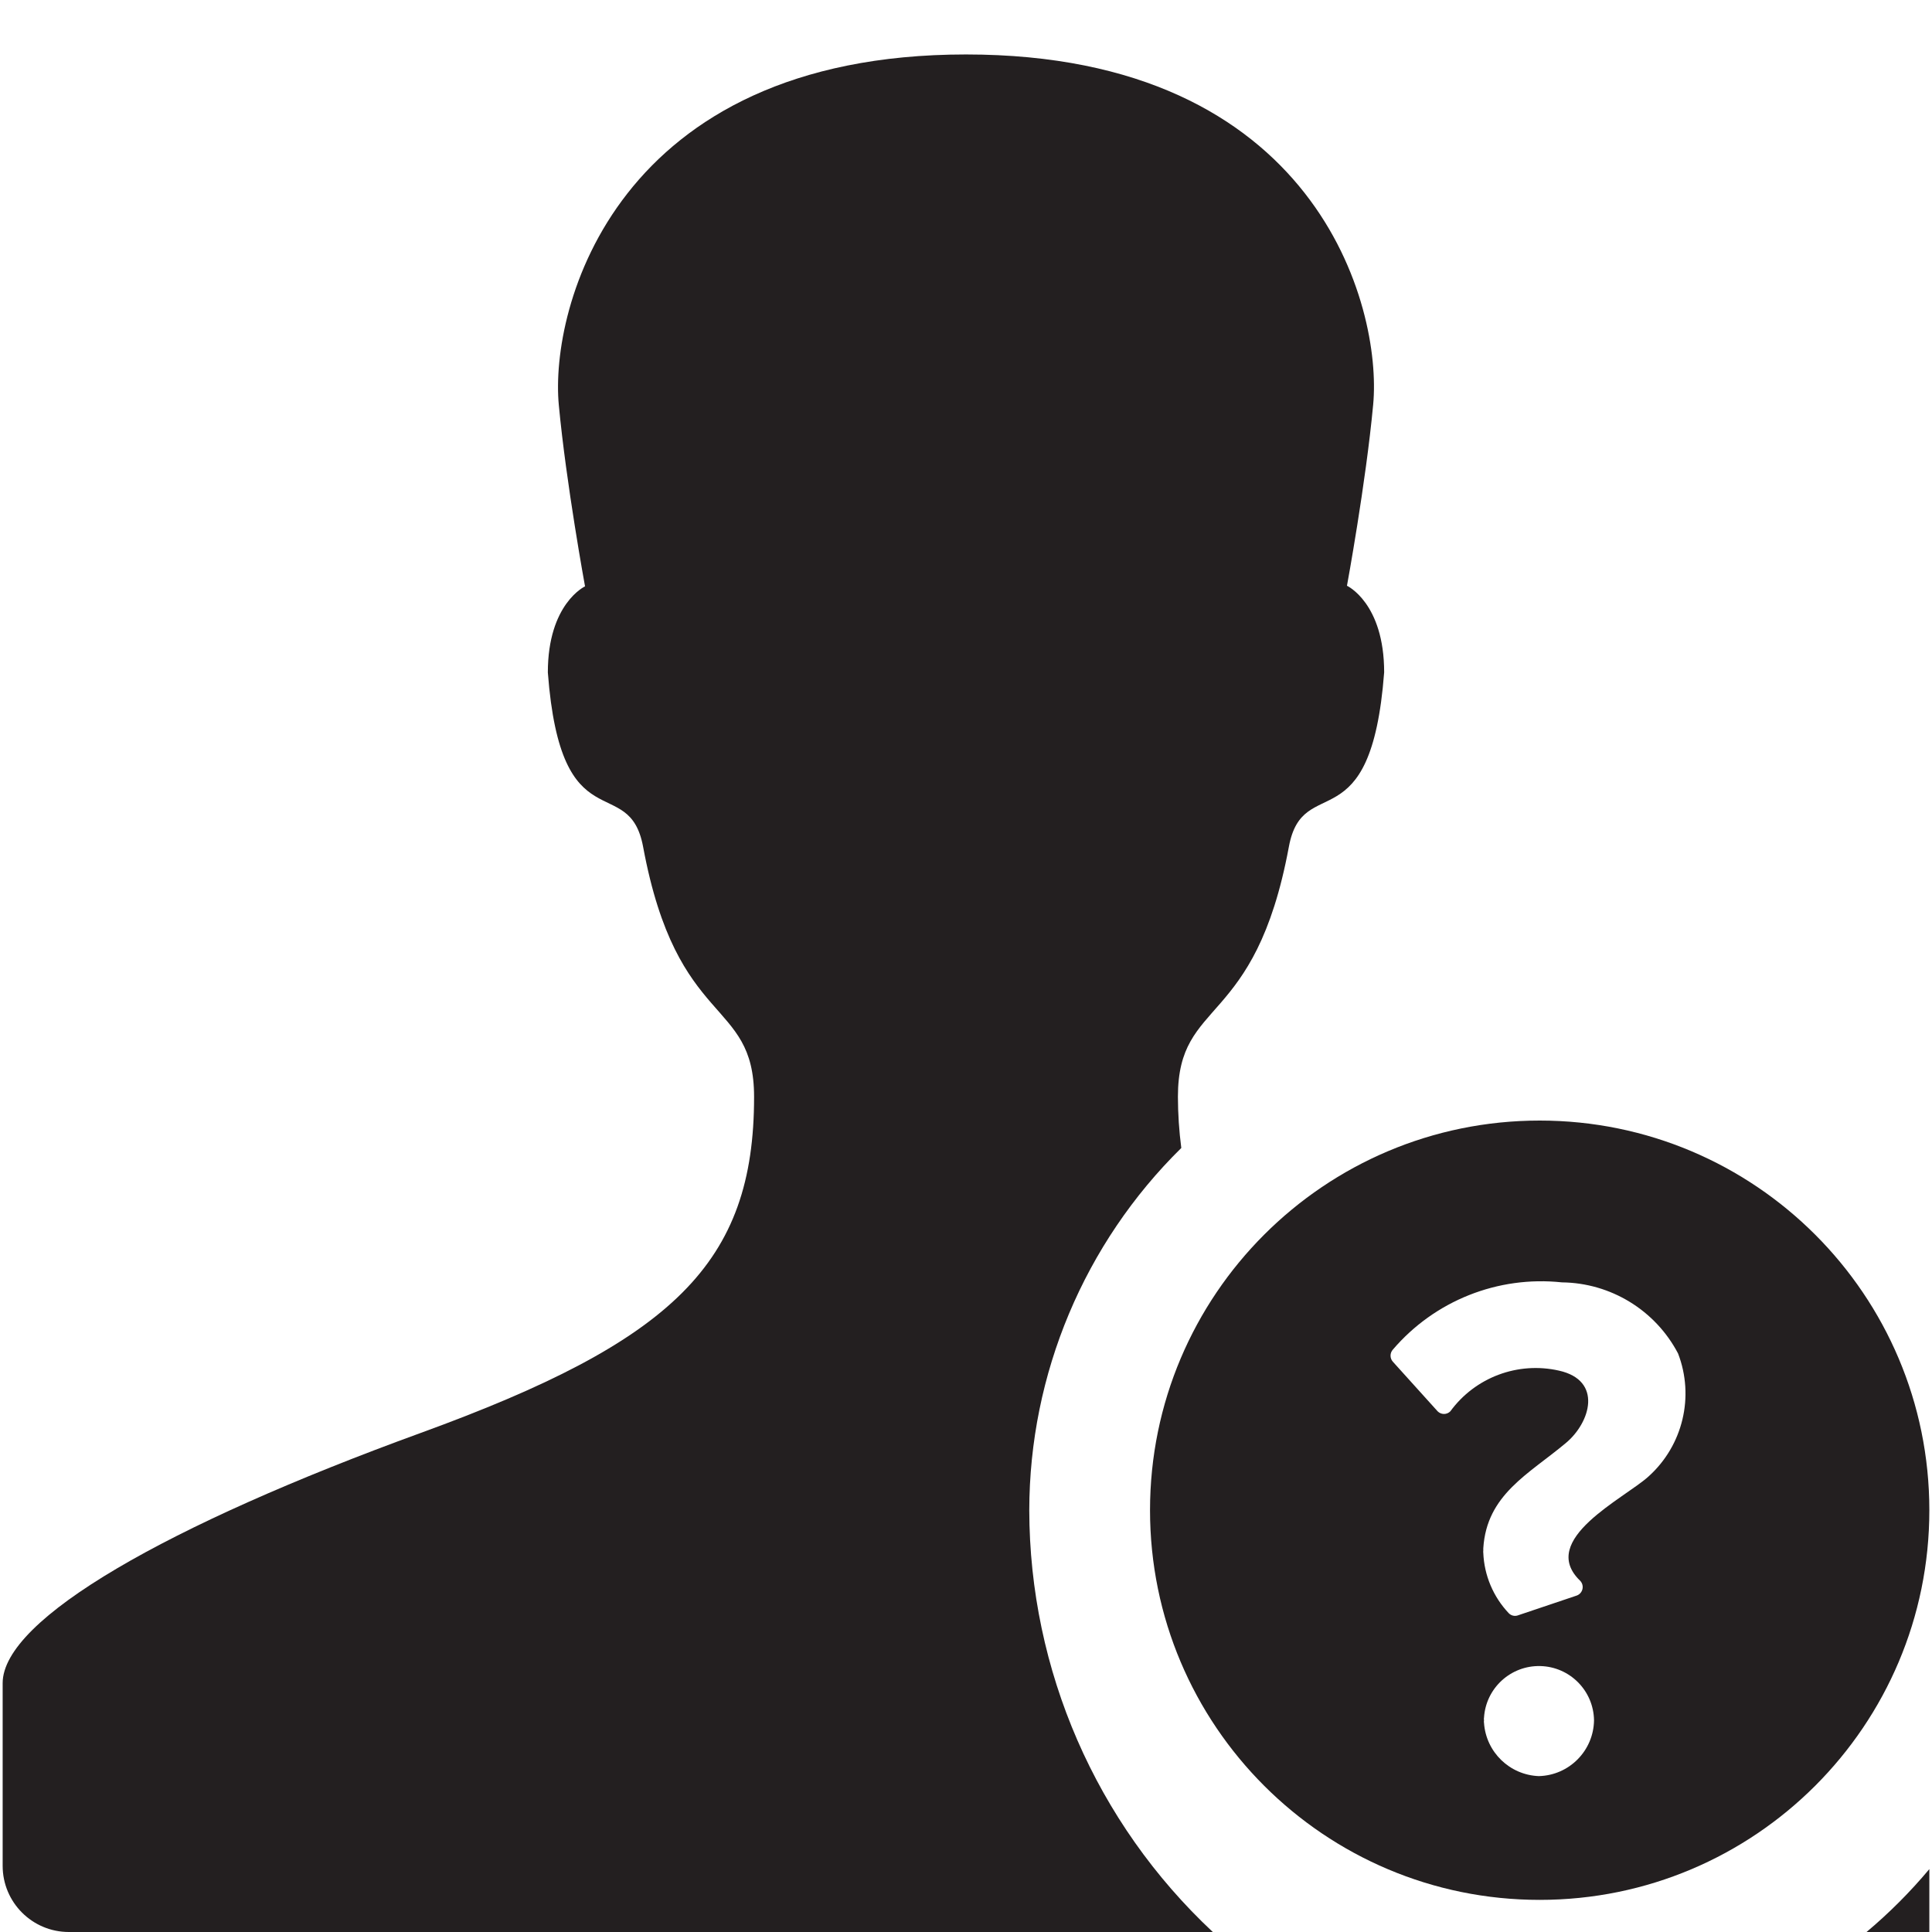
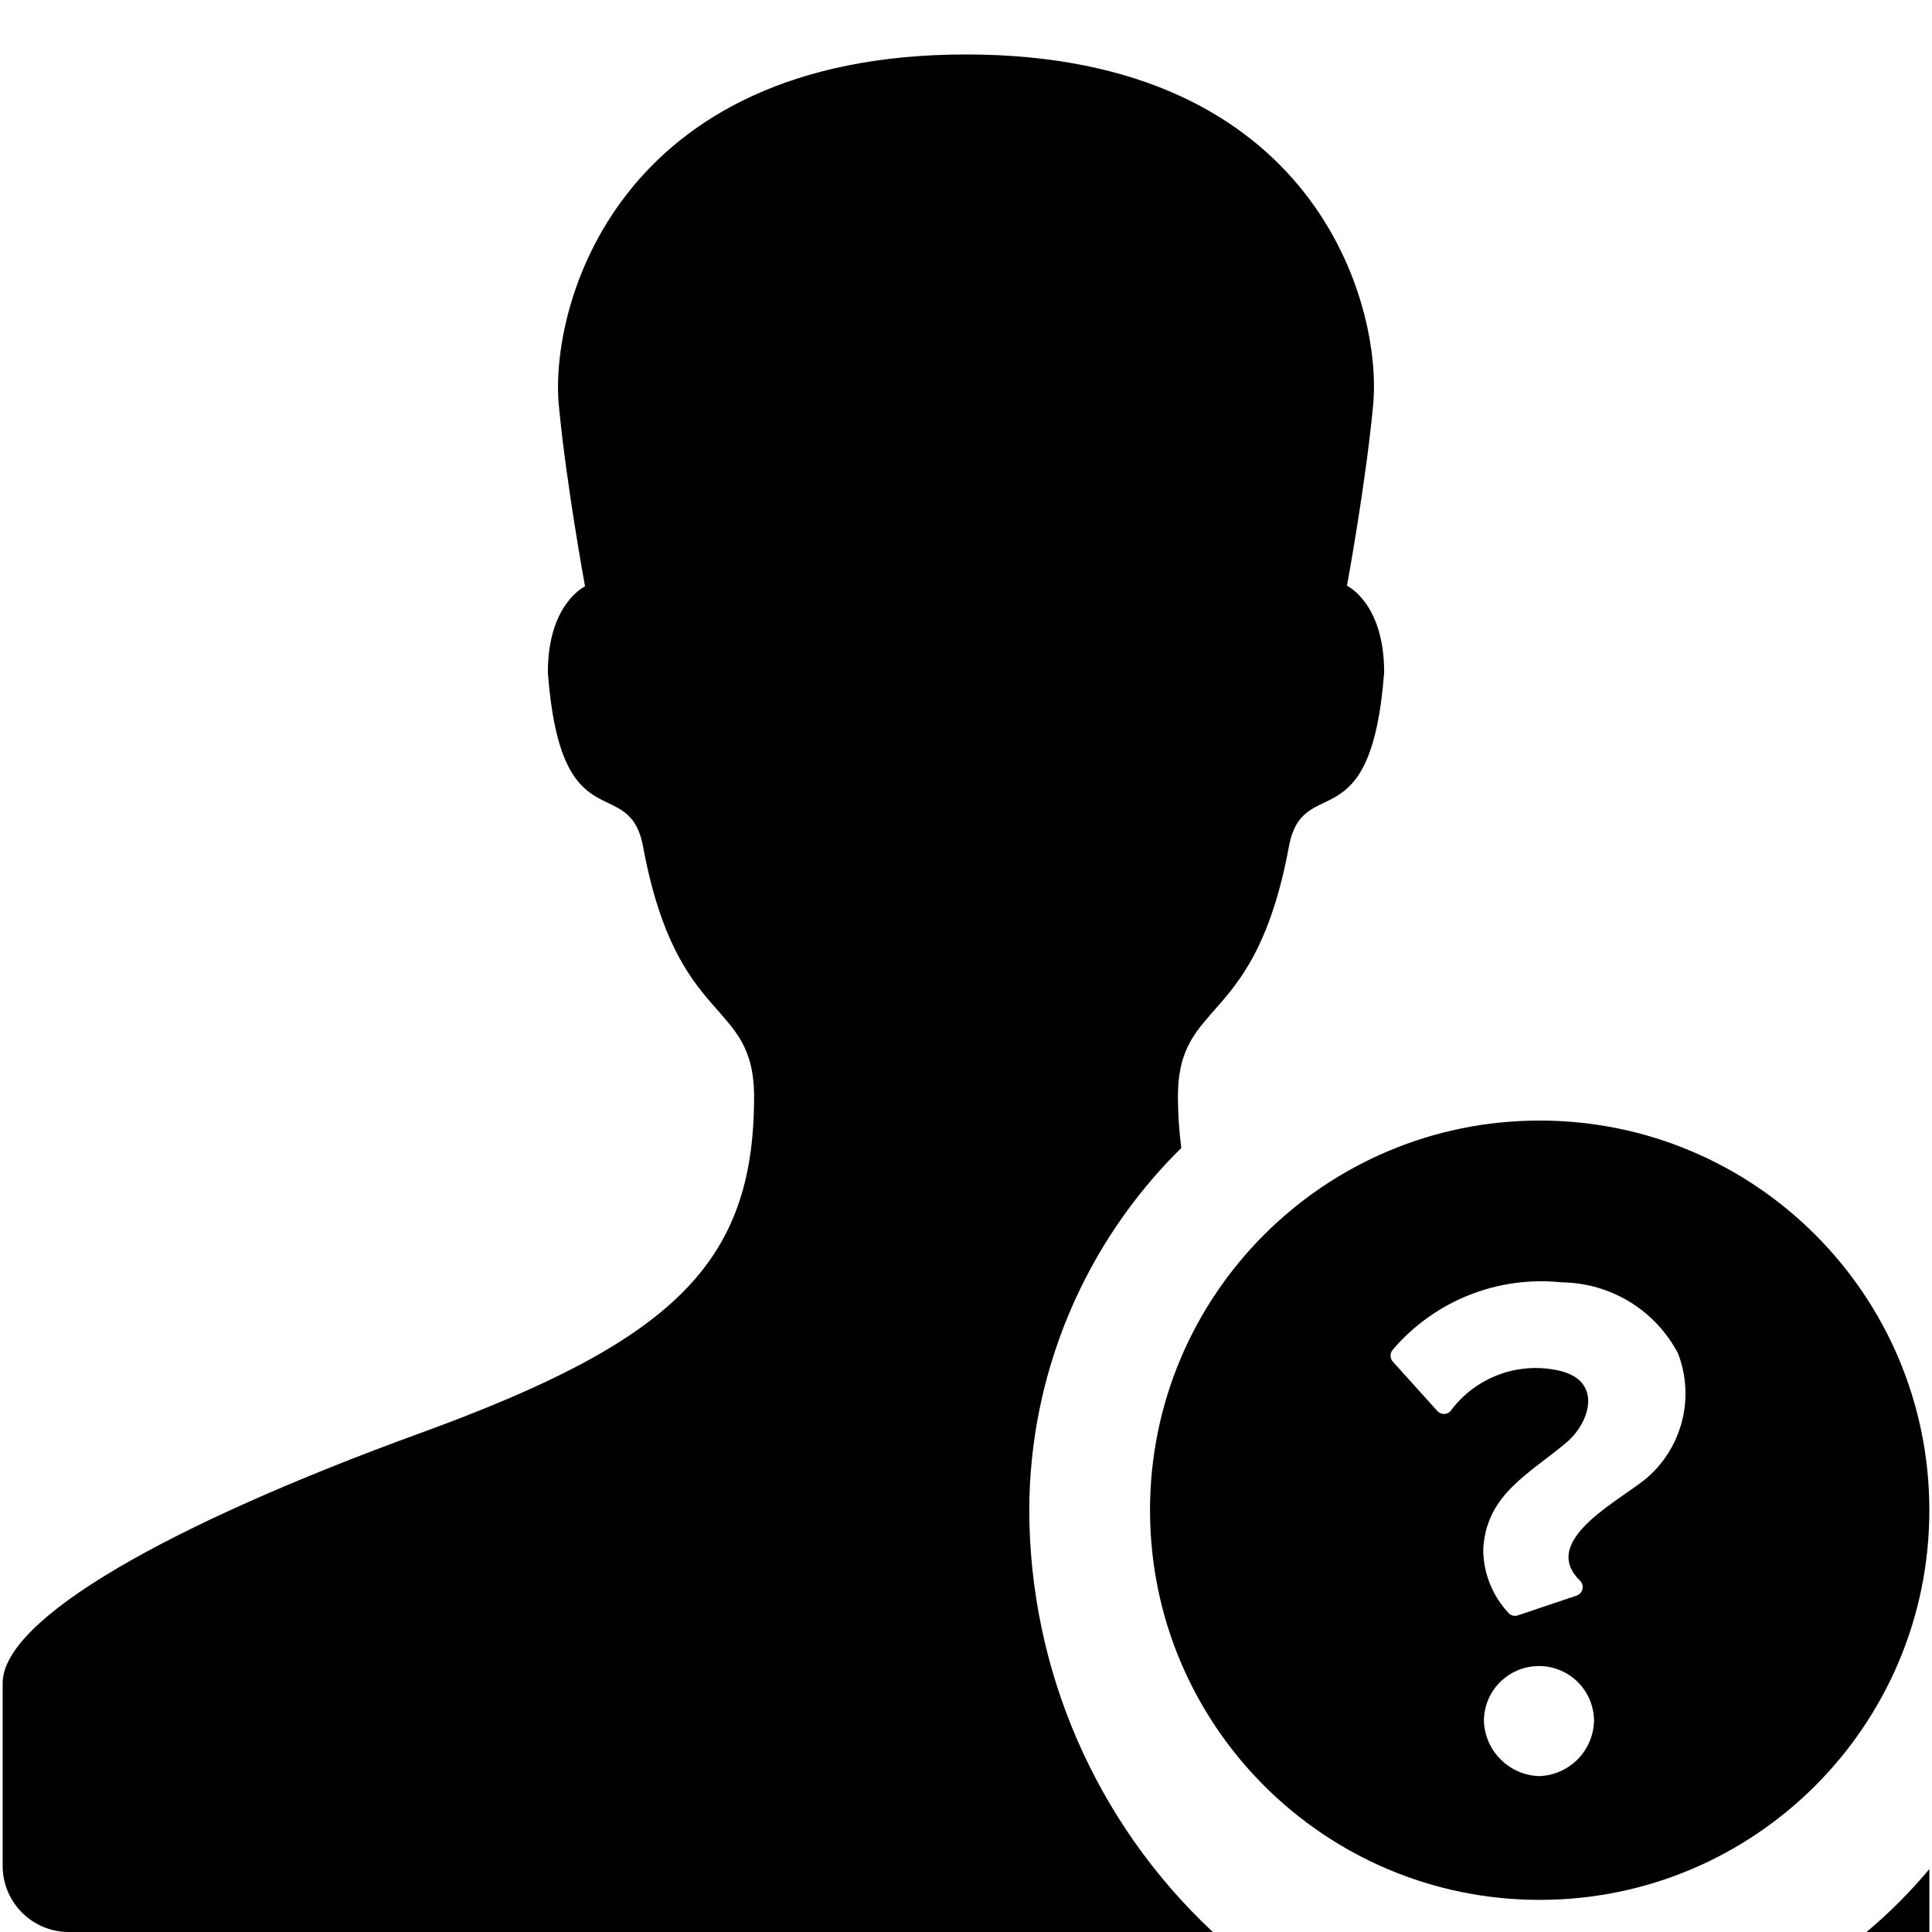
<svg xmlns="http://www.w3.org/2000/svg" viewBox="0 0 16 16">
  <g id="Layer_1" data-name="Layer 1">
-     <path d="M12.751,9.28a3.227,3.227,0,1,0,3.227,3.227A3.227,3.227,0,0,0,12.751,9.28Zm-.007,5.429a.473.473,0,0,1-.454-.44.052.052,0,0,1,0-.022.055.055,0,0,1,0-.023.456.456,0,0,1,.911.023A.469.469,0,0,1,12.744,14.709Zm.91-2.483c-.2.183-.922.524-.568.865a.075.075,0,0,1-.032.124l-.487.164a.072.072,0,0,1-.072-.019.772.772,0,0,1-.211-.5.055.055,0,0,1,0-.018.112.112,0,0,1,0-.02c.028-.445.375-.613.683-.871.206-.171.307-.519-.056-.6a.875.875,0,0,0-.9.337.074.074,0,0,1-.105,0l-.371-.411a.075.075,0,0,1,0-.1,1.616,1.616,0,0,1,1.4-.557,1.1,1.1,0,0,1,.962.589A.924.924,0,0,1,13.654,12.226Z" fill="#231f20" />
-     <path d="M11.155,4.851s.156-.846.217-1.5c.076-.81-.468-2.9-3.372-2.9s-3.449,2.1-3.372,2.905c.061.651.217,1.5.217,1.5s-.308.142-.308.713c.108,1.434.672.816.789,1.444.281,1.515.919,1.245.919,2.071,0,1.378-.668,2.021-2.761,2.783S.022,13.407.022,13.939v1.513A.548.548,0,0,0,.57,16h9.474a4.793,4.793,0,0,1-1.52-3.493,4.217,4.217,0,0,1,1.259-3,3.329,3.329,0,0,1-.028-.424c0-.826.638-.556.919-2.071.116-.628.68-.01.789-1.444C11.463,4.993,11.155,4.851,11.155,4.851ZM15.458,16h.52v-.521A4.2,4.2,0,0,1,15.458,16Z" fill="#231f20" />
+     <path d="M12.751,9.28a3.227,3.227,0,1,0,3.227,3.227A3.227,3.227,0,0,0,12.751,9.28Zm-.007,5.429a.473.473,0,0,1-.454-.44.052.052,0,0,1,0-.022.055.055,0,0,1,0-.023.456.456,0,0,1,.911.023A.469.469,0,0,1,12.744,14.709Zm.91-2.483c-.2.183-.922.524-.568.865a.075.075,0,0,1-.032.124l-.487.164a.072.072,0,0,1-.072-.019.772.772,0,0,1-.211-.5.055.055,0,0,1,0-.018.112.112,0,0,1,0-.02c.028-.445.375-.613.683-.871.206-.171.307-.519-.056-.6a.875.875,0,0,0-.9.337.074.074,0,0,1-.105,0l-.371-.411a.075.075,0,0,1,0-.1,1.616,1.616,0,0,1,1.4-.557,1.1,1.1,0,0,1,.962.589A.924.924,0,0,1,13.654,12.226Z" />
+     <path d="M11.155,4.851s.156-.846.217-1.5c.076-.81-.468-2.9-3.372-2.9s-3.449,2.1-3.372,2.905c.061.651.217,1.5.217,1.5s-.308.142-.308.713c.108,1.434.672.816.789,1.444.281,1.515.919,1.245.919,2.071,0,1.378-.668,2.021-2.761,2.783S.022,13.407.022,13.939v1.513A.548.548,0,0,0,.57,16h9.474a4.793,4.793,0,0,1-1.52-3.493,4.217,4.217,0,0,1,1.259-3,3.329,3.329,0,0,1-.028-.424c0-.826.638-.556.919-2.071.116-.628.68-.01.789-1.444C11.463,4.993,11.155,4.851,11.155,4.851ZM15.458,16h.52v-.521A4.2,4.2,0,0,1,15.458,16Z" />
  </g>
</svg>
